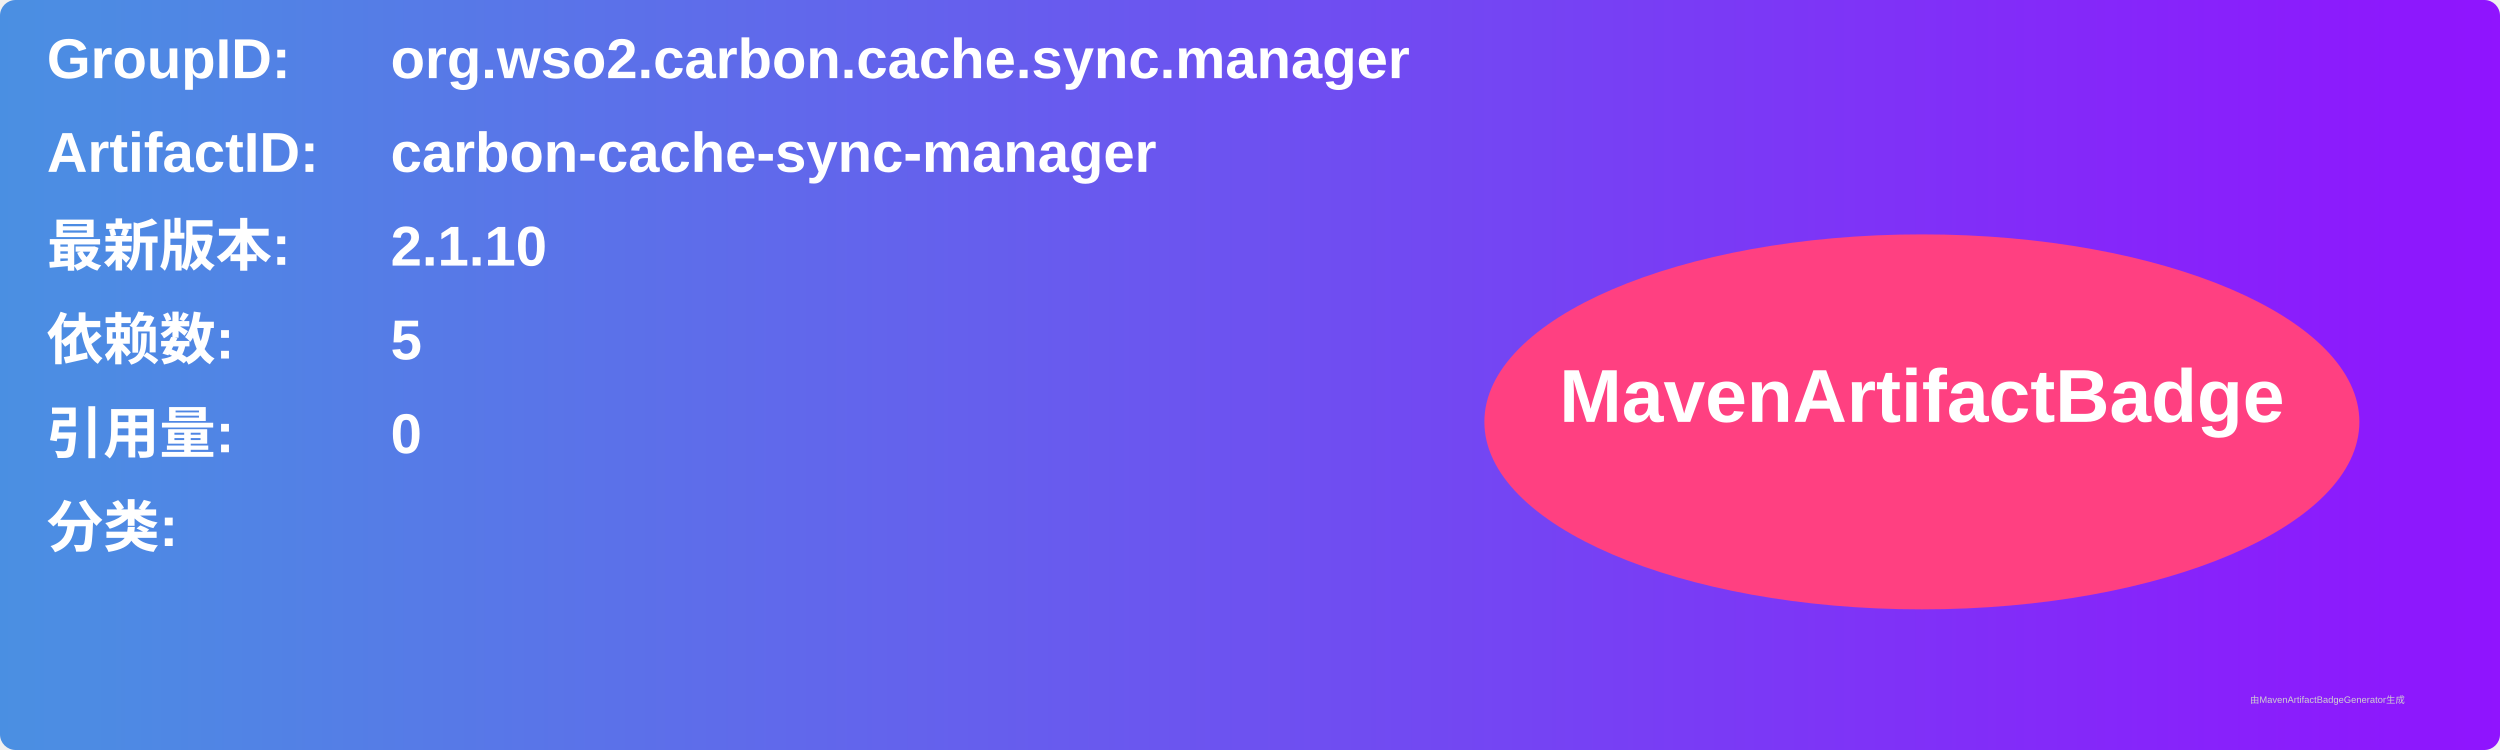
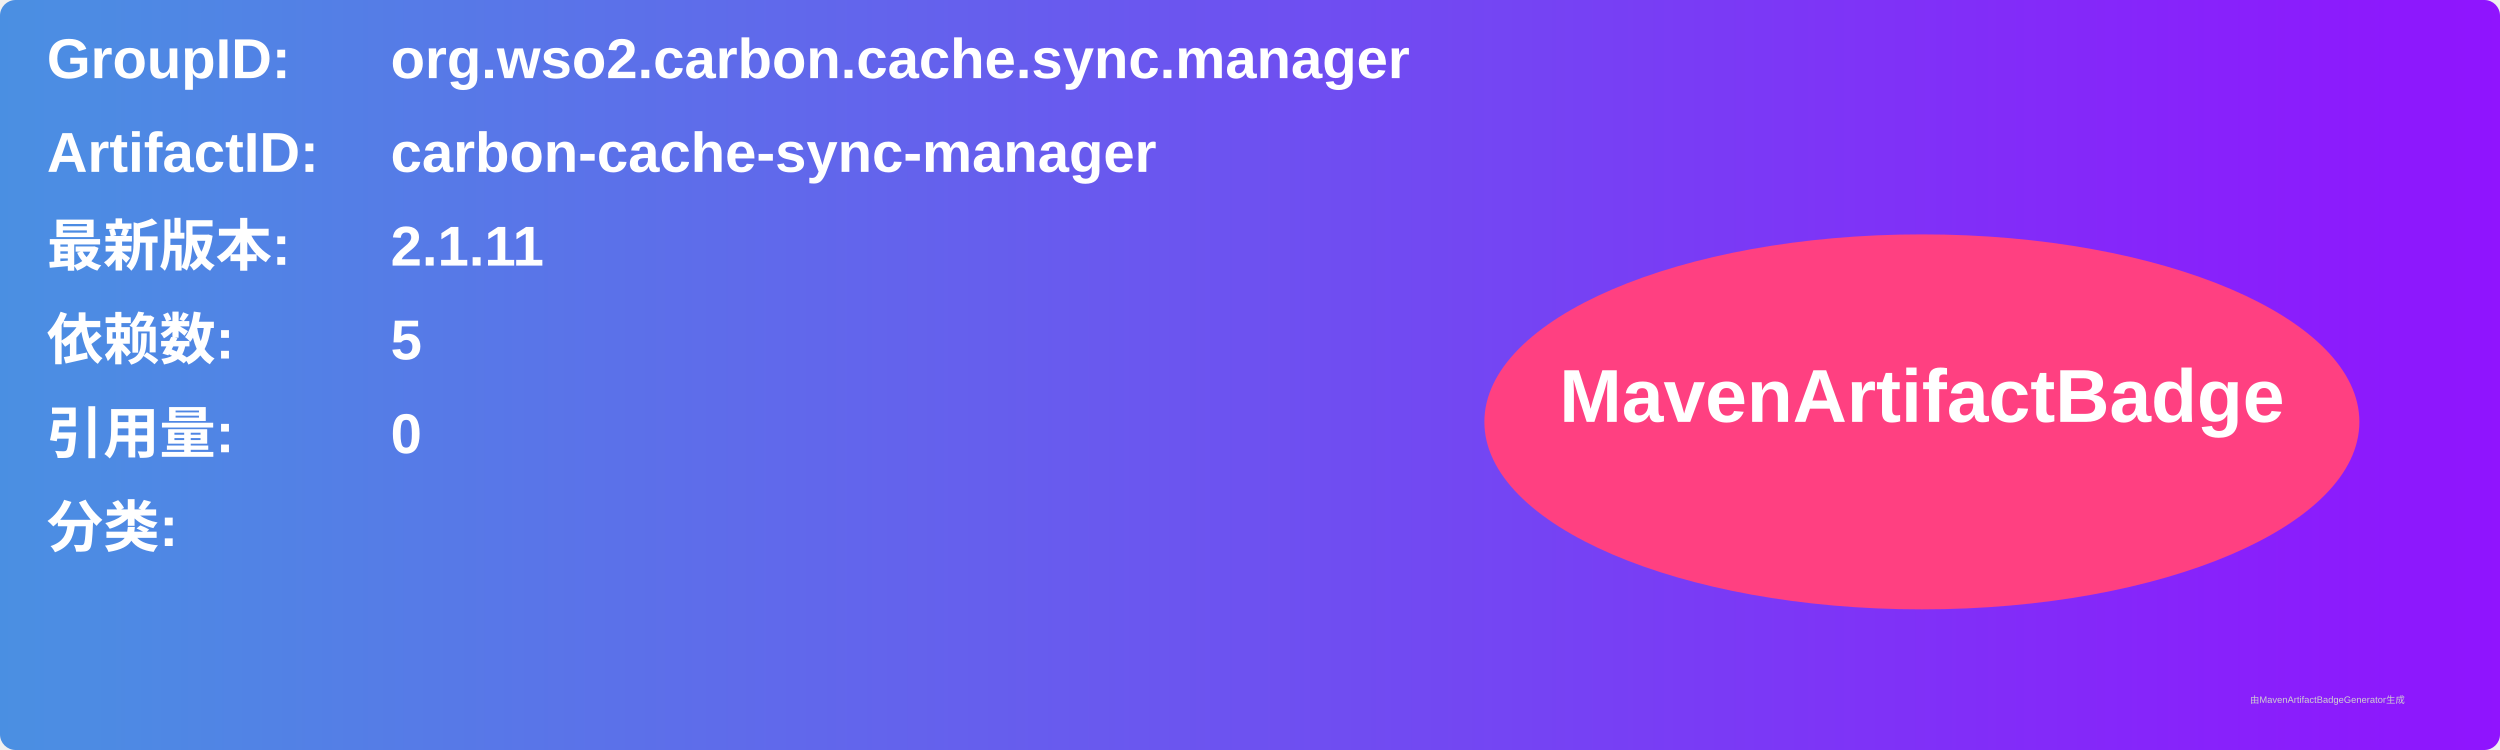
<svg xmlns="http://www.w3.org/2000/svg" width="800" height="240" viewBox="0 0 800 240">
  <linearGradient id="grad" x1="0%" y1="0%" x2="100%" y2="0%">
    <stop offset="0%" stop-color="#4a90e2" />
    <stop offset="100%" stop-color="#9013fe" />
  </linearGradient>
  <rect width="100%" height="100%" rx="5" ry="5" fill="url(#grad)" />
  <g transform="translate(15, 15)">
    <text x="0" y="10" font-family="Arial" font-size="18" fill="white" font-weight="bold" width="260">GroupID:</text>
    <text x="110" y="10" font-family="Arial" font-size="18" fill="white" font-weight="bold" width="460">org.wso2.carbon.cache.sync.manager</text>
    <text x="0" y="40" font-family="Arial" font-size="18" fill="white" font-weight="bold" width="260">ArtifactID:</text>
    <text x="110" y="40" font-family="Arial" font-size="18" fill="white" font-weight="bold" width="460">carbon-cache-sync-manager</text>
    <text x="0" y="70" font-family="Arial" font-size="18" fill="white" font-weight="bold">最新版本:</text>
    <text x="110" y="70" font-family="Arial" font-size="18" fill="white" font-weight="bold">
-       <tspan font-weight="bold">2.1.10</tspan>
+       <tspan font-weight="bold">2.1.11</tspan>
    </text>
    <text x="0" y="100" font-family="Arial" font-size="18" fill="white" font-weight="bold">依赖数: </text>
    <text x="110" y="100" font-family="Arial" font-size="18" fill="white">
      <tspan font-weight="bold">5</tspan>
    </text>
    <text x="0" y="130" font-family="Arial" font-size="18" fill="white" font-weight="bold">引用量: </text>
    <text x="110" y="130" font-family="Arial" font-size="18" fill="white">
      <tspan font-weight="bold">0</tspan>
    </text>
    <text x="0" y="160" font-family="Arial" font-size="18" fill="white" font-weight="bold">分类:</text>
    <text x="10" y="190" font-family="Arial" font-size="10" fill="white">
      <tspan font-weight="bold" />
    </text>
    <ellipse cx="600" cy="120" rx="140" ry="60" fill="#ff4081" />
    <text x="600" y="120" text-anchor="middle" font-family="Arial" font-size="24" fill="white" font-weight="bold">MavenArtifactBadge</text>
  </g>
  <text x="720" y="225" font-family="Arial" font-size="3" fill="#d0d0d0">由MavenArtifactBadgeGenerator生成</text>
</svg>
